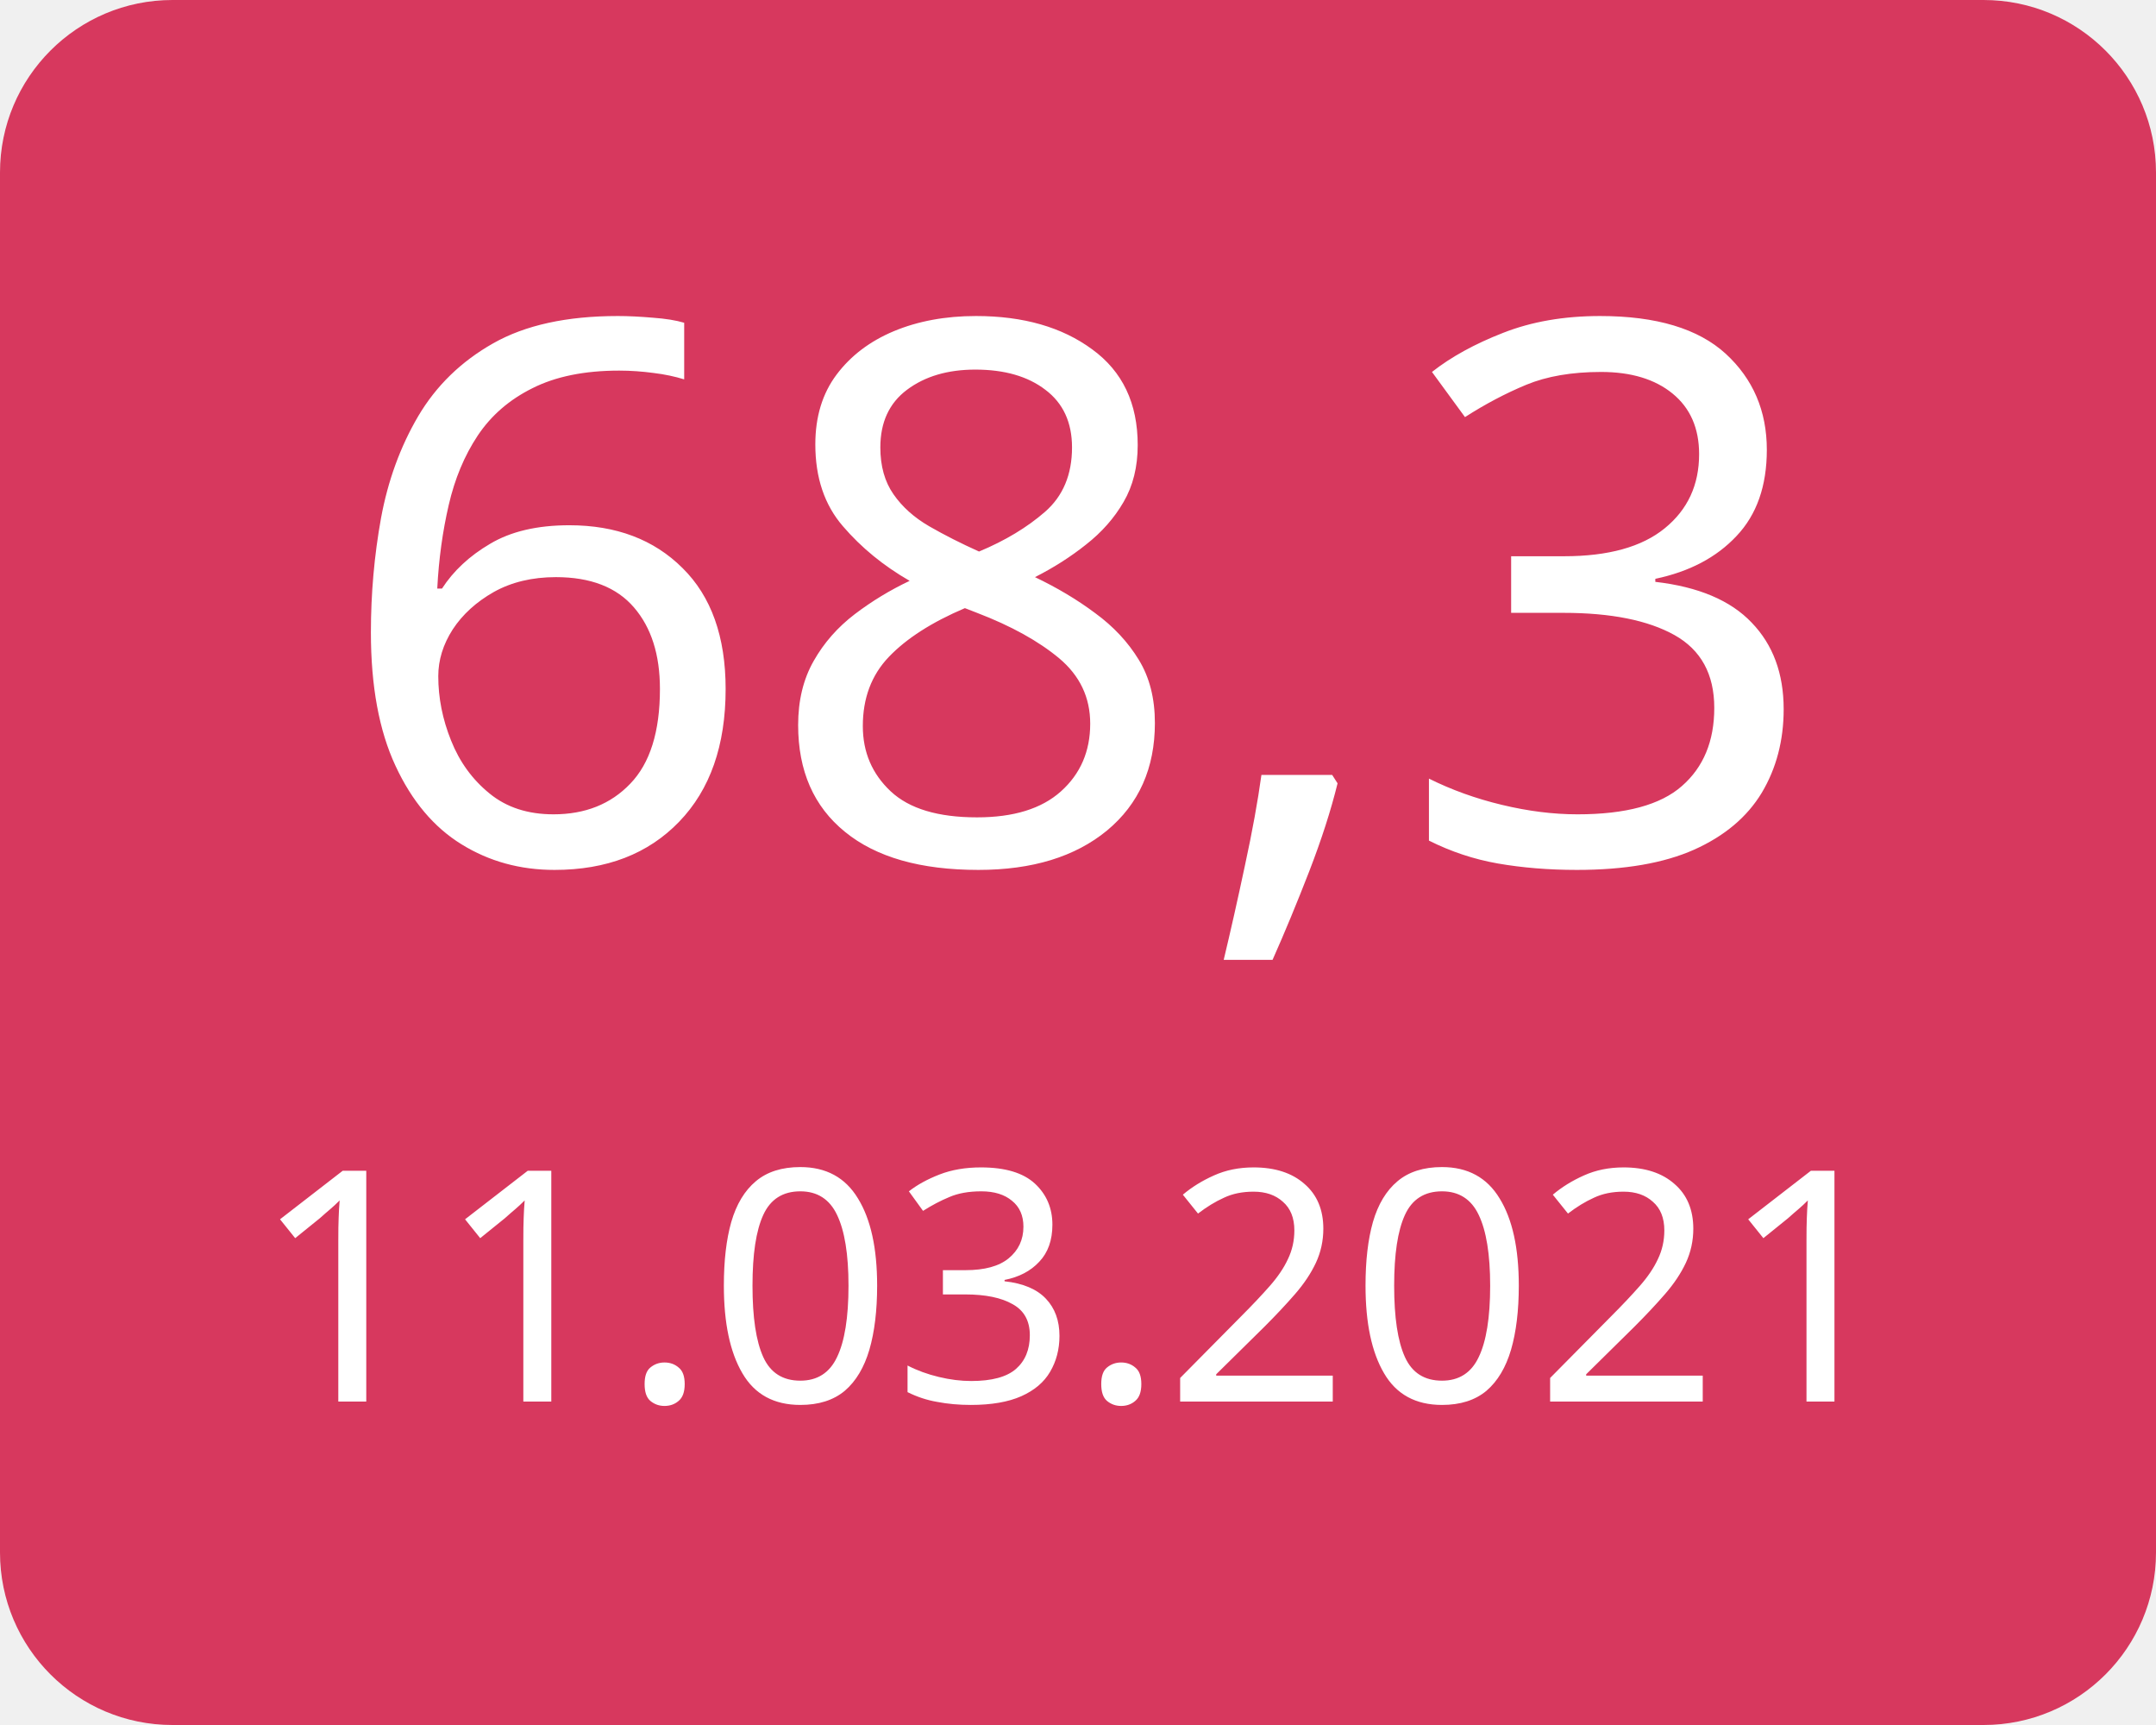
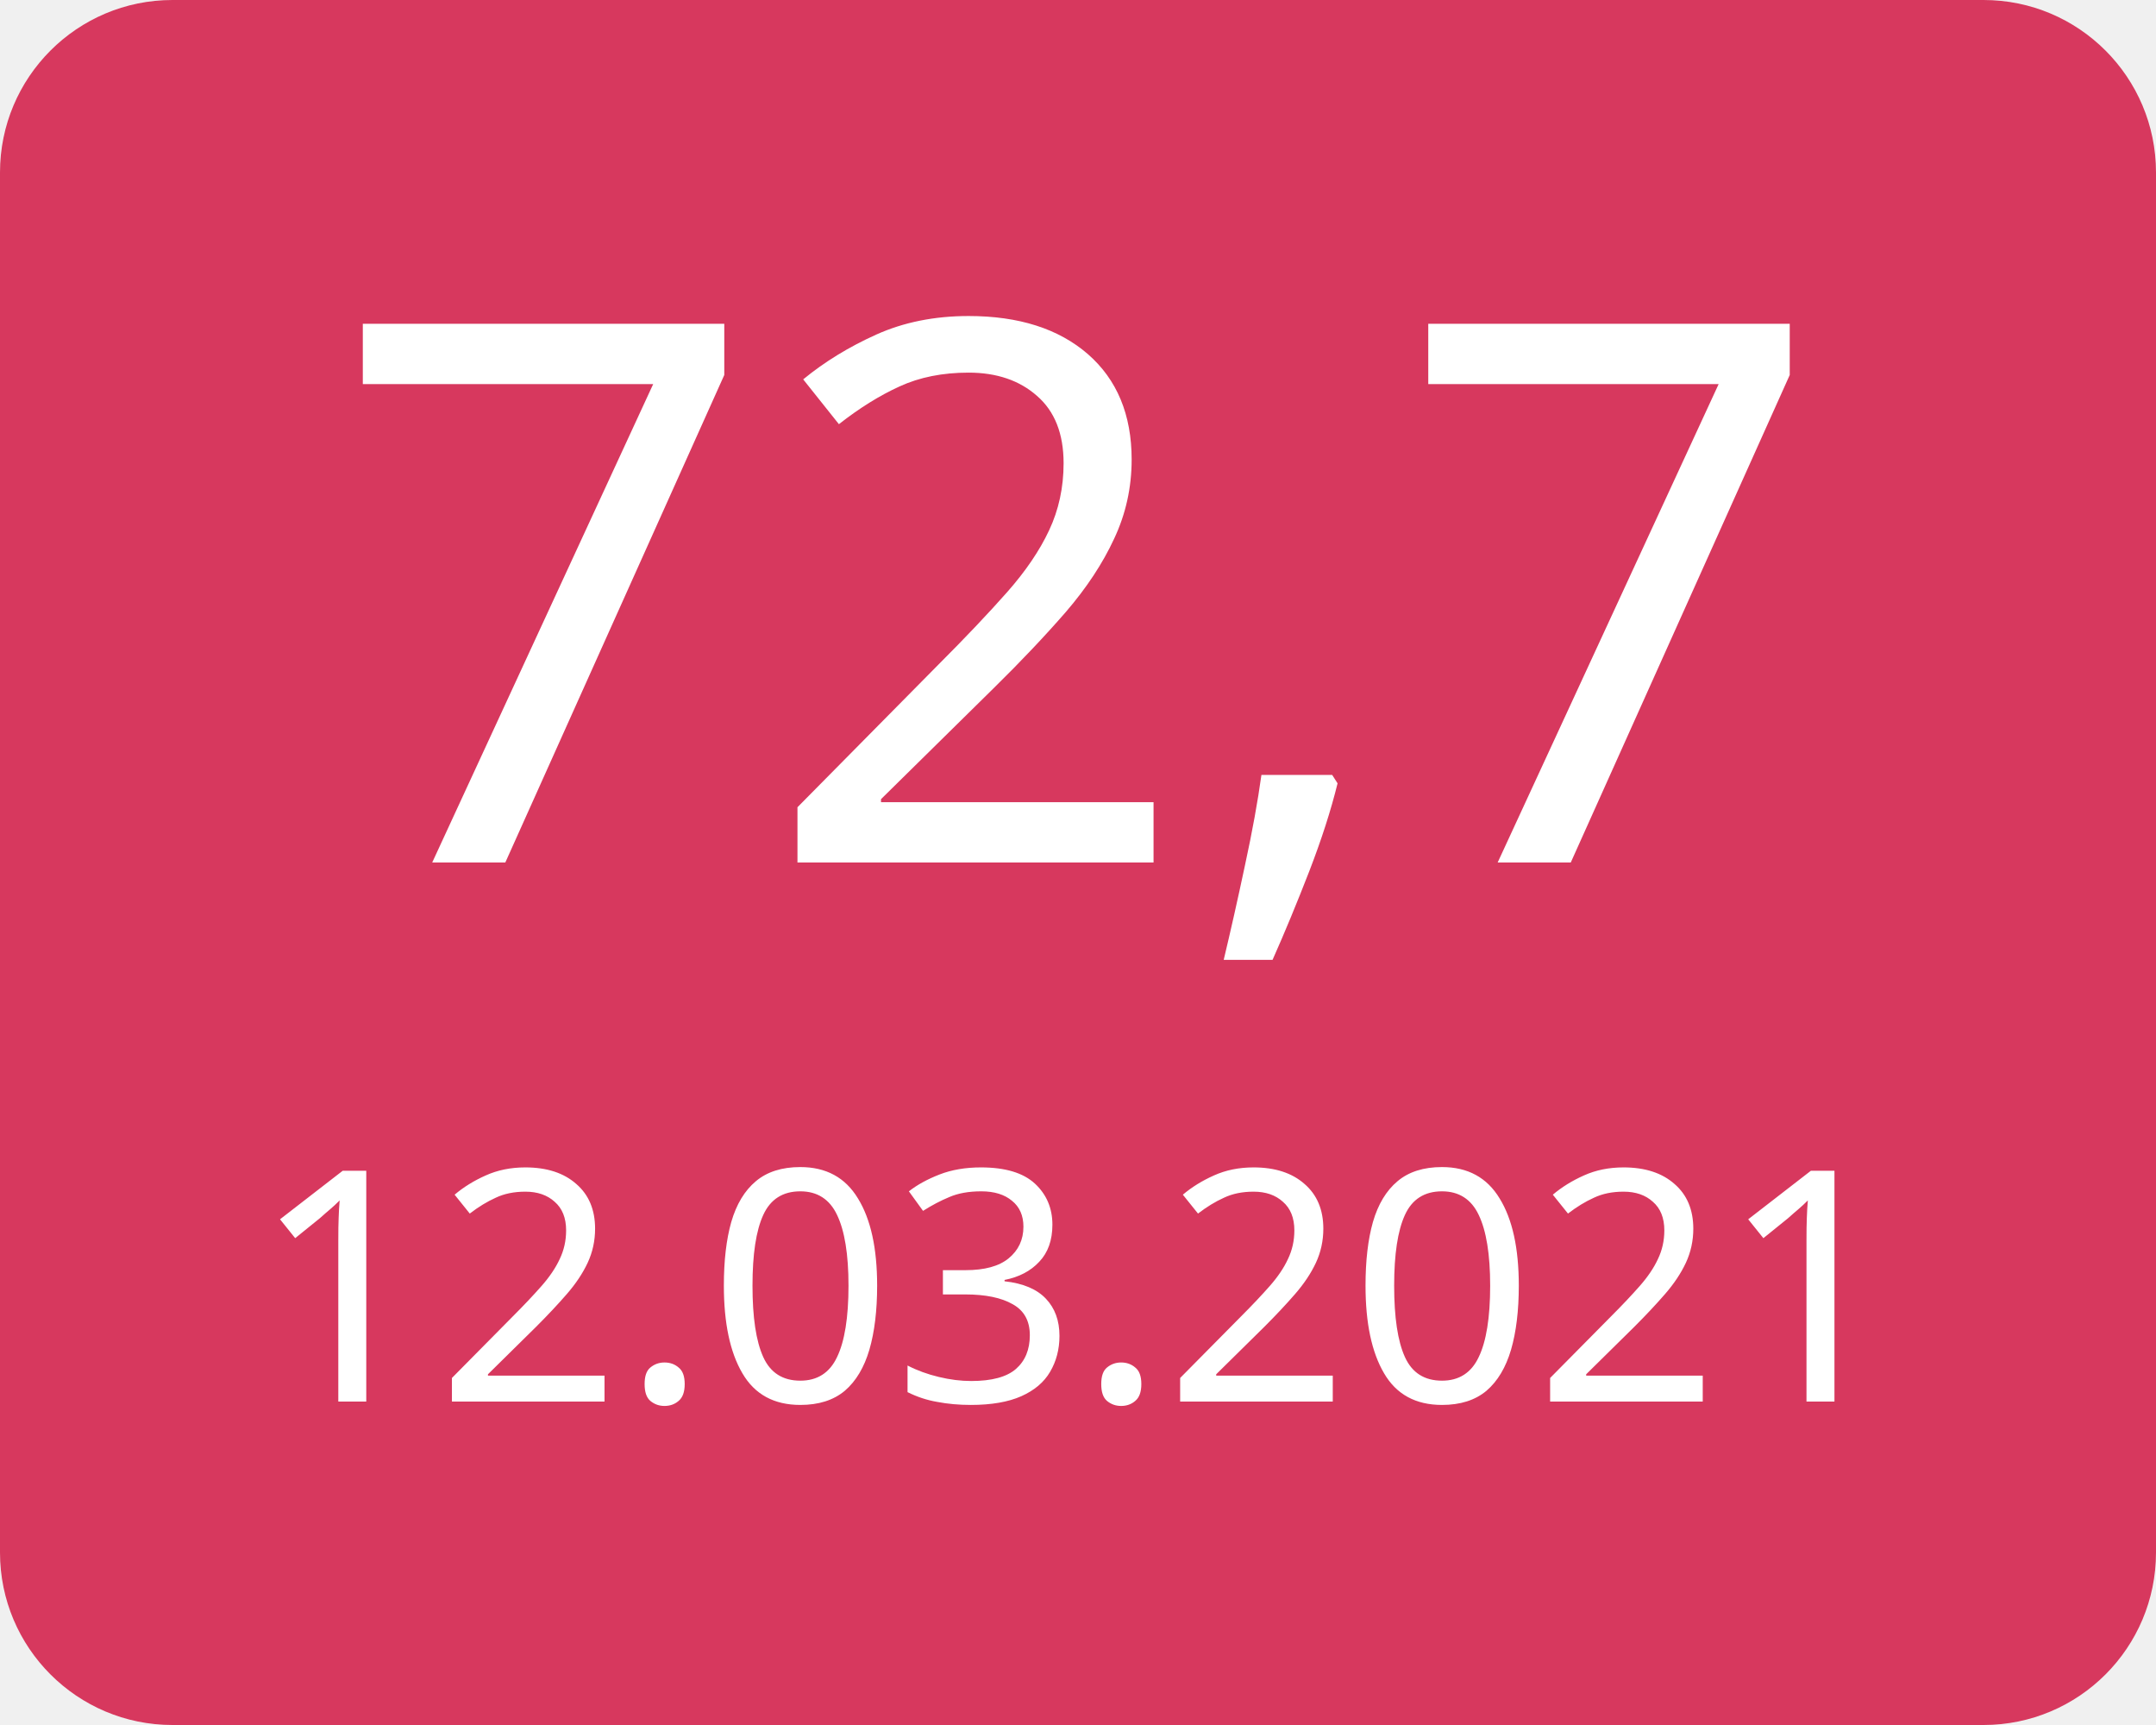
<svg xmlns="http://www.w3.org/2000/svg" width="100" height="80">
  <g>
    <rect x="0" y="0" width="100" height="80" fill="#d7385e" rx="8" ry="8" />
-     <text x="50" y="40" font-family="Verdana" text-anchor="middle" font-size="35" fill="white">68,3</text>
-     <text x="50" y="65" font-family="Verdana" text-anchor="middle" font-size="15" fill="white">11.03.2021</text>
+     <text x="50" y="40" font-family="Verdana" text-anchor="middle" font-size="35" fill="white">72,7</text>
+     <text x="50" y="65" font-family="Verdana" text-anchor="middle" font-size="15" fill="white">12.03.2021</text>
  </g>
</svg>
